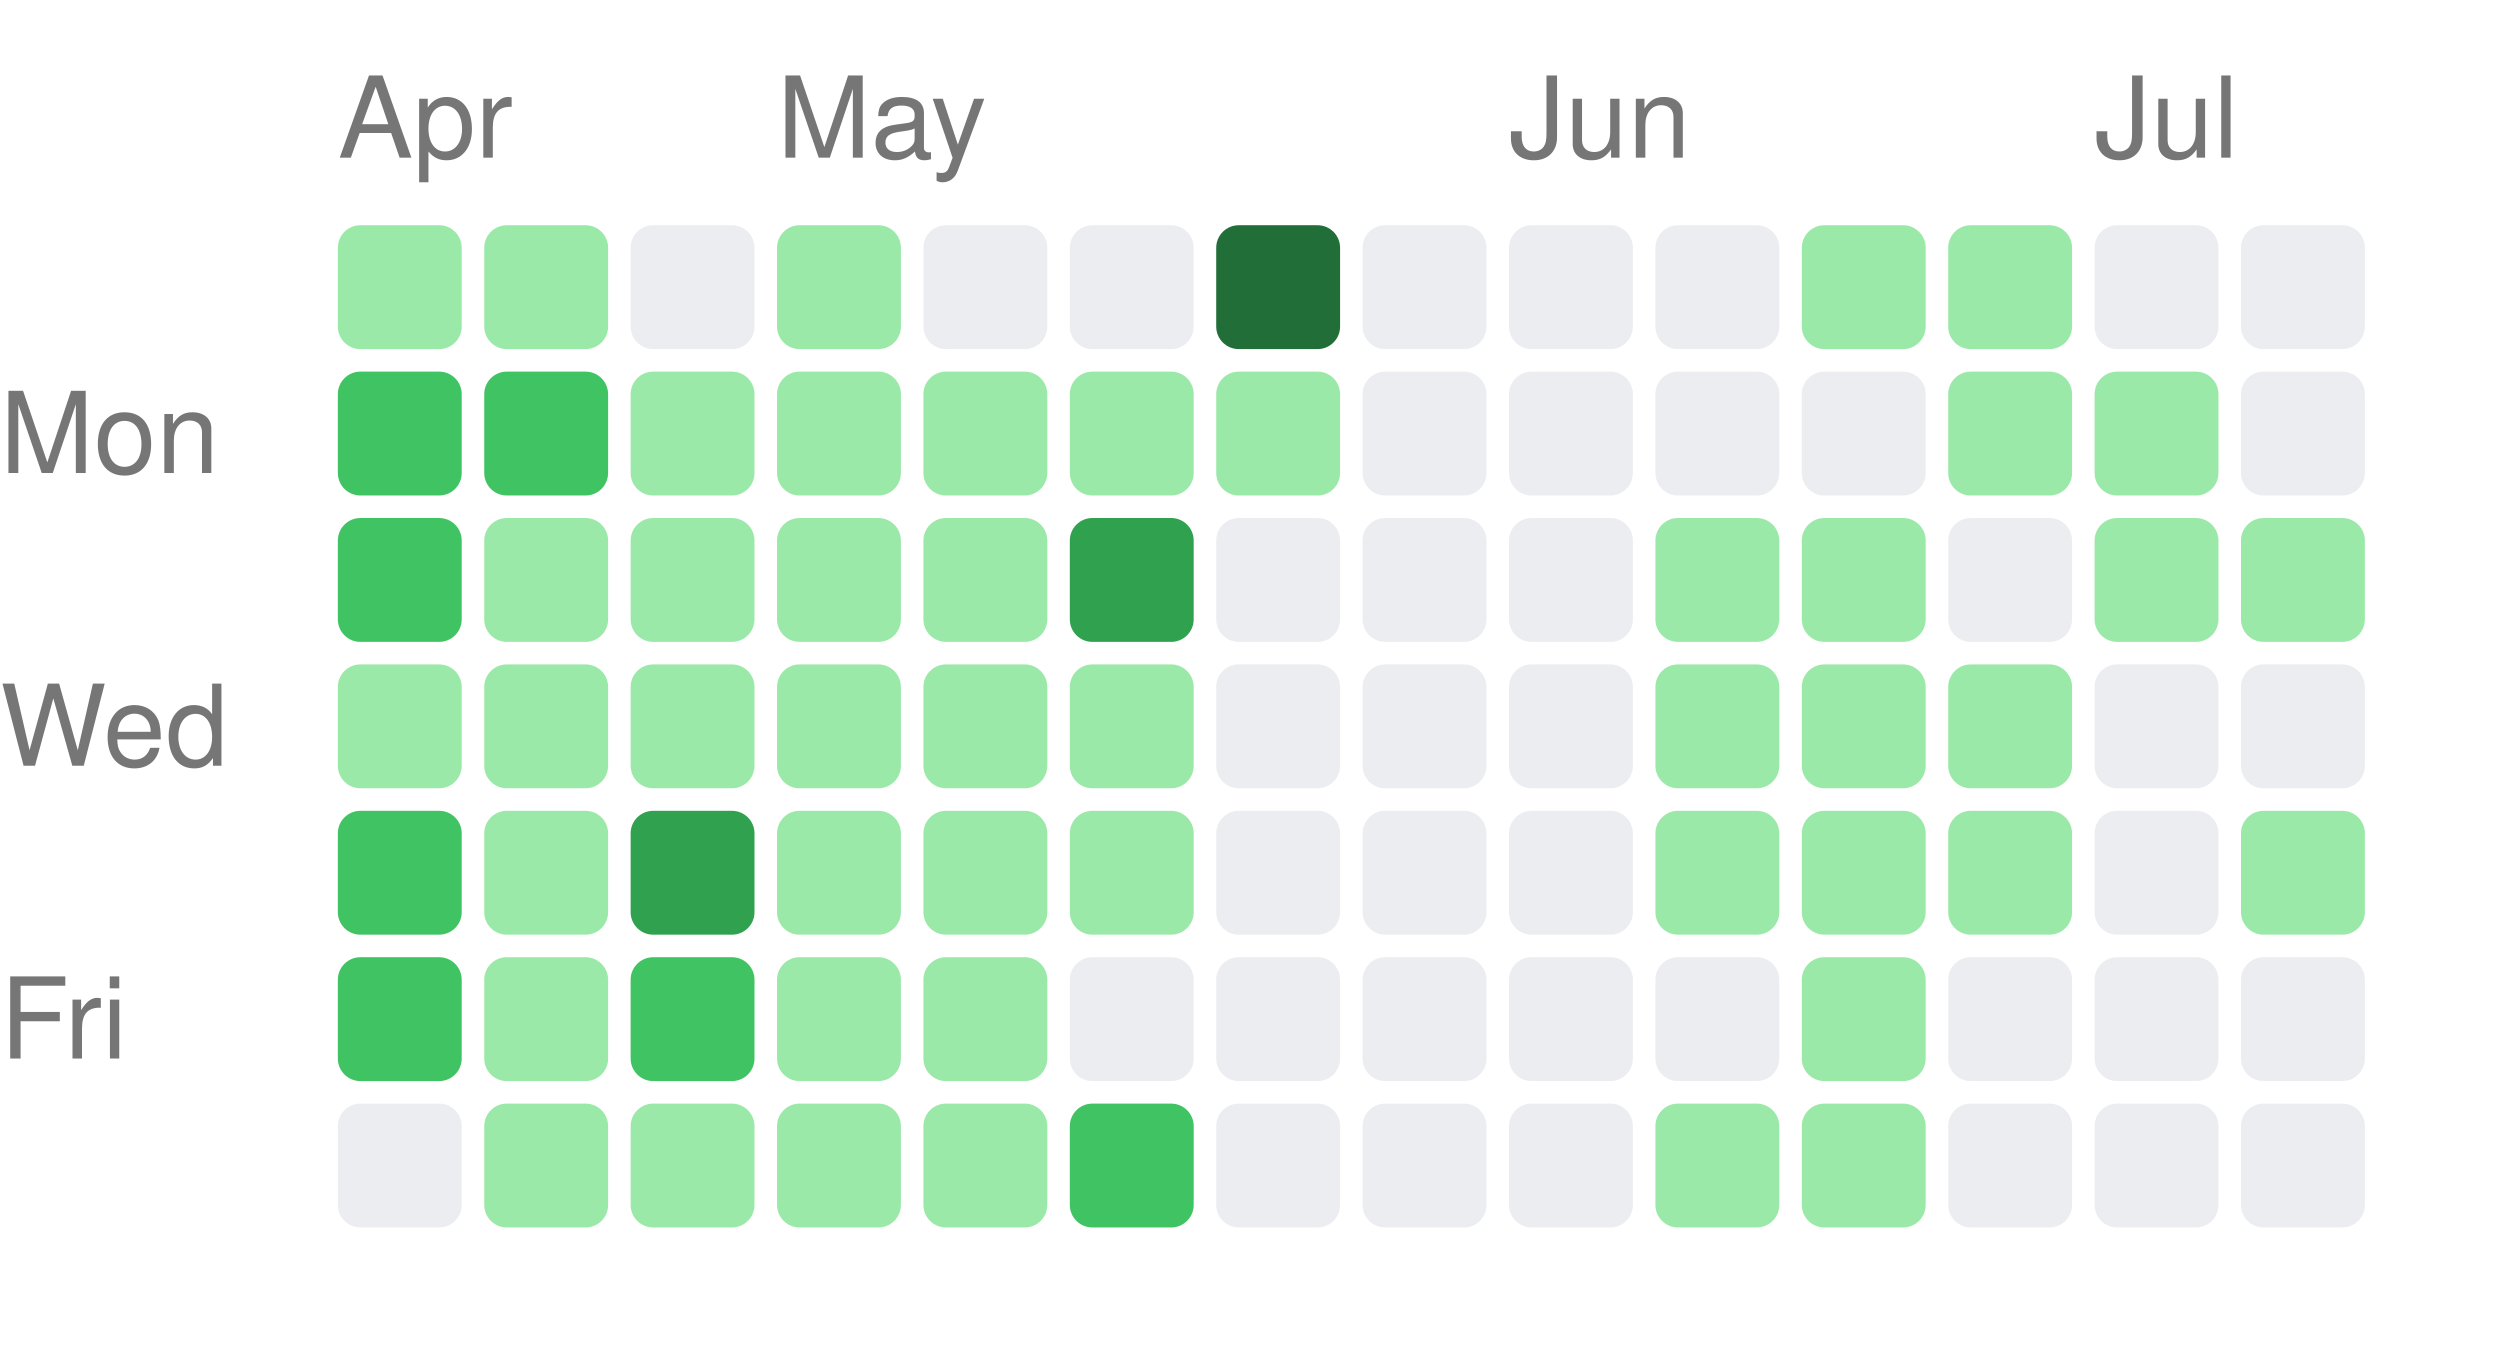
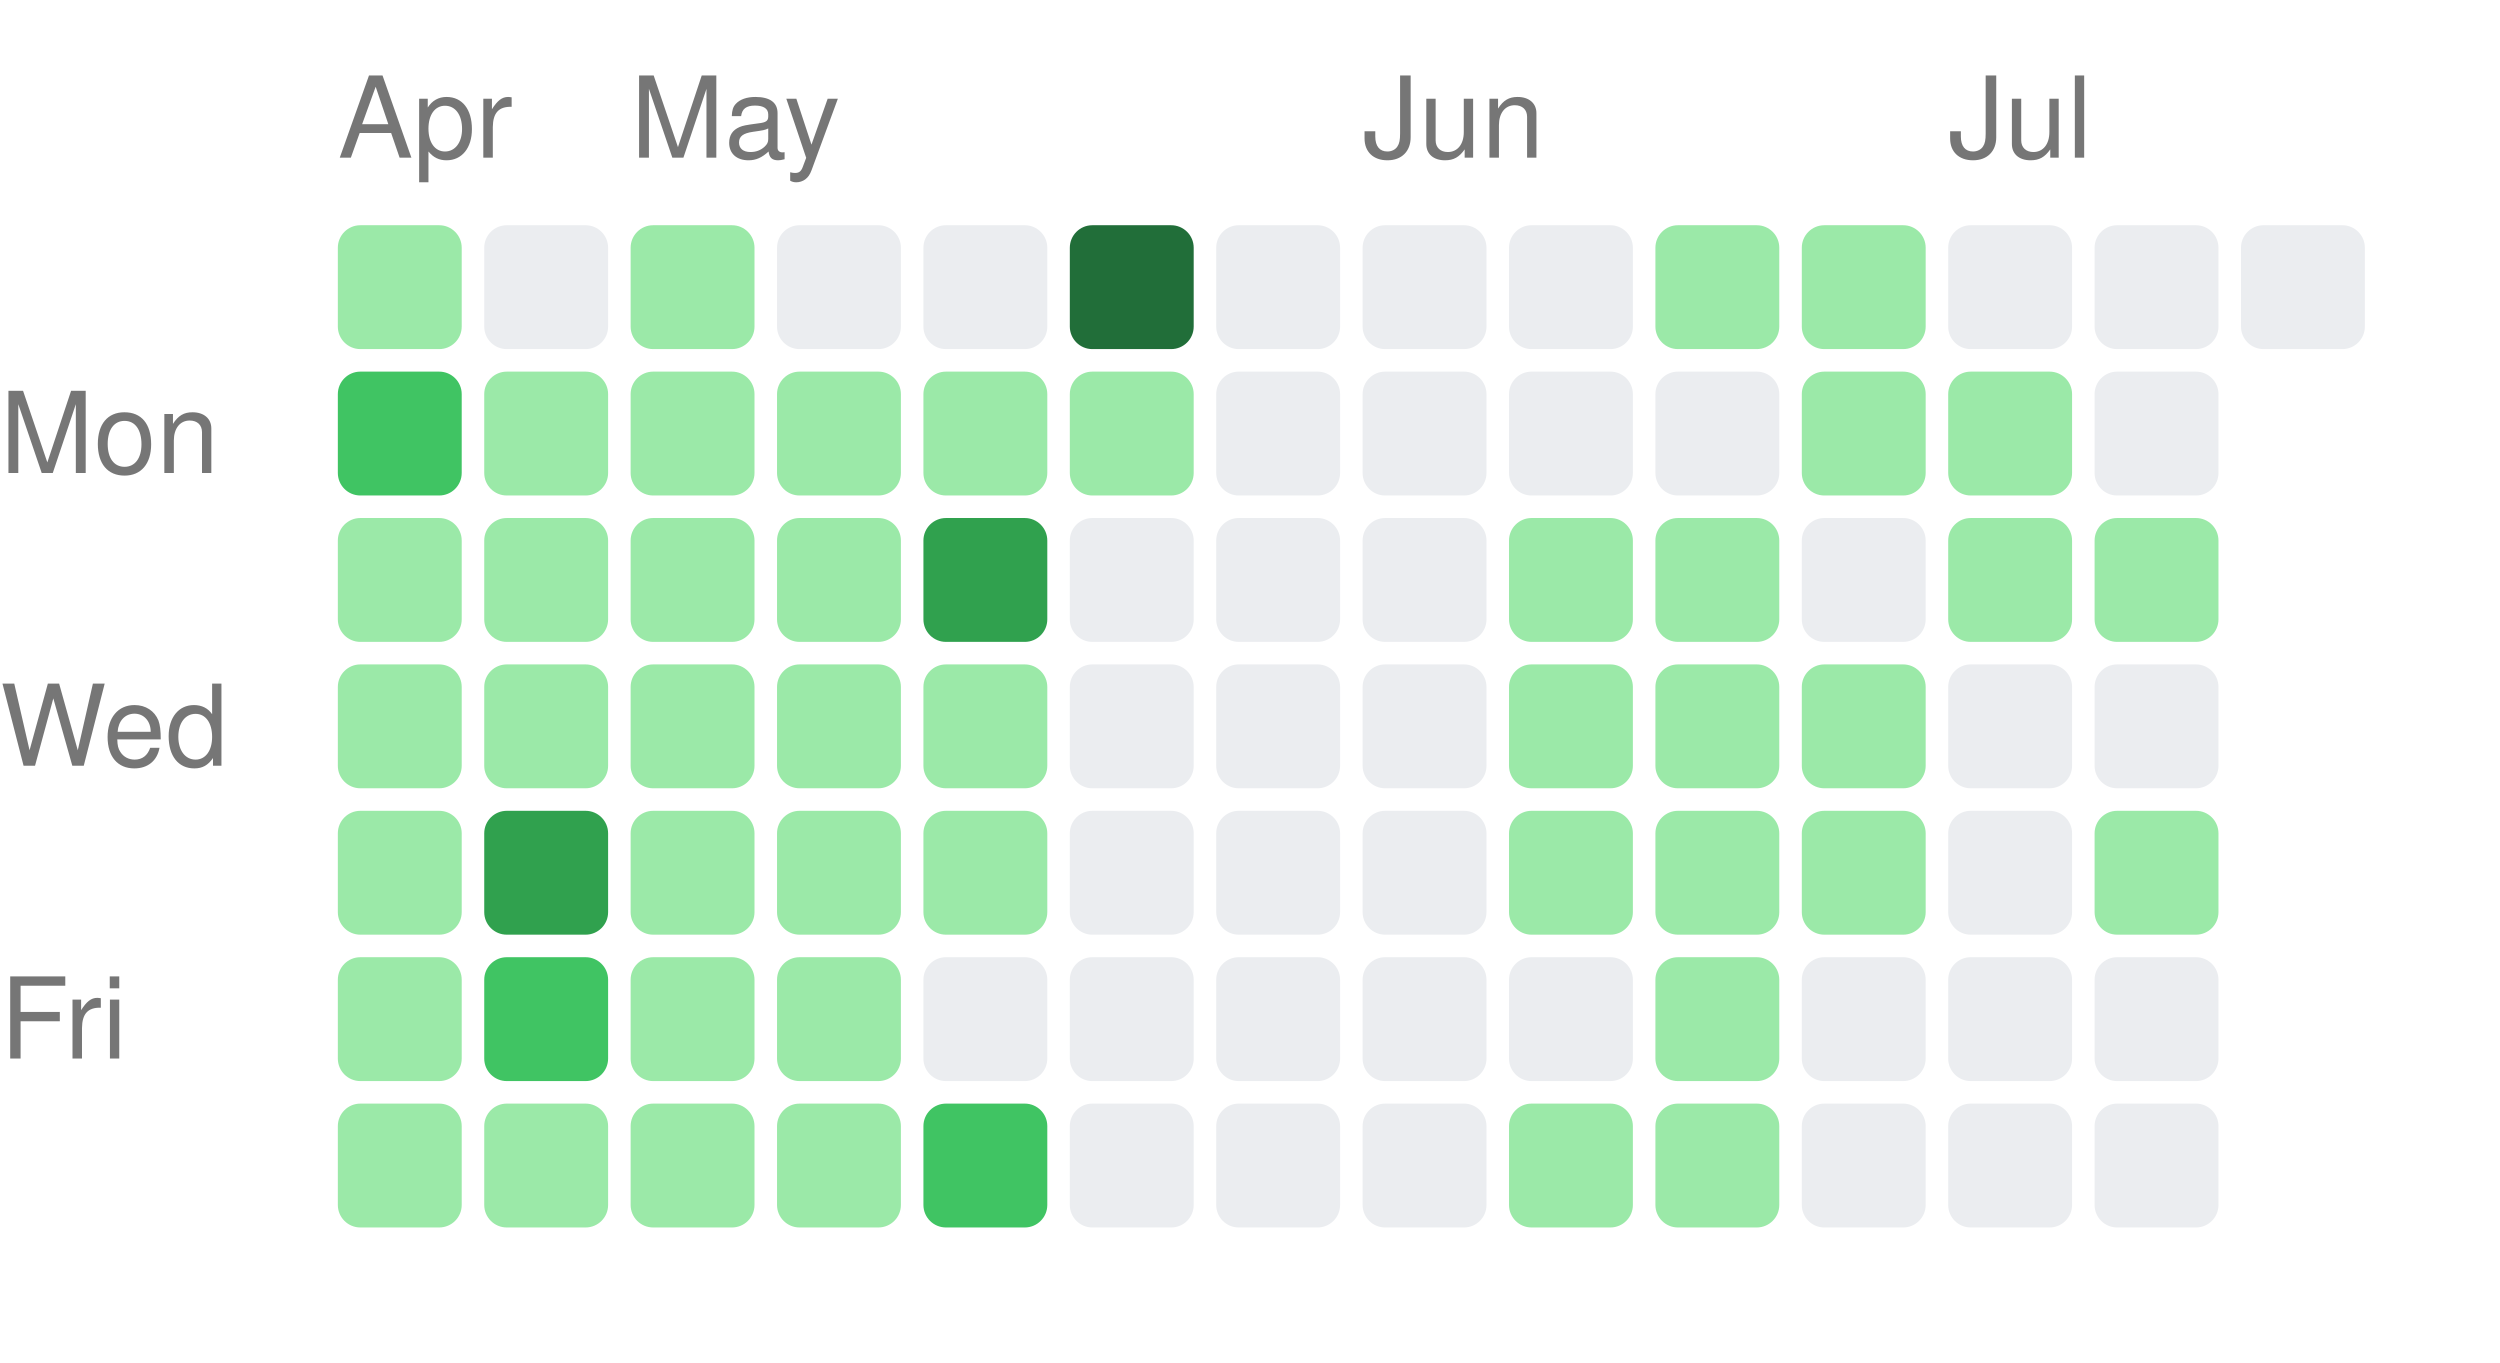
<svg xmlns="http://www.w3.org/2000/svg" width="222" height="121" viewBox="0 0 222 121">
  <style>text { fill: #767676; font-size: 10px; font-family: -apple-system, BlinkMacSystemFont, "Segoe UI", Helvetica, Arial, sans-serif; }</style>
  <text x="30" y="14">Apr</text>
-   <text x="69" y="14">May</text>
-   <text x="134" y="14">Jun</text>
-   <text x="186" y="14">Jul</text>
+   <text x="56" y="14">May</text>
+   <text x="121" y="14">Jun</text>
+   <text x="173" y="14">Jul</text>
  <text x="0" y="42" text-anchor="start">Mon</text>
  <text x="0" y="68" text-anchor="start">Wed</text>
  <text x="0" y="94" text-anchor="start">Fri</text>
  <rect x="30" y="20" width="11" height="11" rx="2" ry="2" fill="#9be9a8" />
  <rect x="30" y="33" width="11" height="11" rx="2" ry="2" fill="#40c463" />
-   <rect x="30" y="46" width="11" height="11" rx="2" ry="2" fill="#40c463" />
+   <rect x="30" y="46" width="11" height="11" rx="2" ry="2" fill="#9be9a8" />
  <rect x="30" y="59" width="11" height="11" rx="2" ry="2" fill="#9be9a8" />
-   <rect x="30" y="72" width="11" height="11" rx="2" ry="2" fill="#40c463" />
-   <rect x="30" y="85" width="11" height="11" rx="2" ry="2" fill="#40c463" />
-   <rect x="30" y="98" width="11" height="11" rx="2" ry="2" fill="#ebedf0" />
-   <rect x="43" y="20" width="11" height="11" rx="2" ry="2" fill="#9be9a8" />
-   <rect x="43" y="33" width="11" height="11" rx="2" ry="2" fill="#40c463" />
+   <rect x="30" y="72" width="11" height="11" rx="2" ry="2" fill="#9be9a8" />
+   <rect x="30" y="85" width="11" height="11" rx="2" ry="2" fill="#9be9a8" />
+   <rect x="30" y="98" width="11" height="11" rx="2" ry="2" fill="#9be9a8" />
+   <rect x="43" y="20" width="11" height="11" rx="2" ry="2" fill="#ebedf0" />
+   <rect x="43" y="33" width="11" height="11" rx="2" ry="2" fill="#9be9a8" />
  <rect x="43" y="46" width="11" height="11" rx="2" ry="2" fill="#9be9a8" />
  <rect x="43" y="59" width="11" height="11" rx="2" ry="2" fill="#9be9a8" />
-   <rect x="43" y="72" width="11" height="11" rx="2" ry="2" fill="#9be9a8" />
-   <rect x="43" y="85" width="11" height="11" rx="2" ry="2" fill="#9be9a8" />
+   <rect x="43" y="72" width="11" height="11" rx="2" ry="2" fill="#30a14e" />
+   <rect x="43" y="85" width="11" height="11" rx="2" ry="2" fill="#40c463" />
  <rect x="43" y="98" width="11" height="11" rx="2" ry="2" fill="#9be9a8" />
-   <rect x="56" y="20" width="11" height="11" rx="2" ry="2" fill="#ebedf0" />
+   <rect x="56" y="20" width="11" height="11" rx="2" ry="2" fill="#9be9a8" />
  <rect x="56" y="33" width="11" height="11" rx="2" ry="2" fill="#9be9a8" />
  <rect x="56" y="46" width="11" height="11" rx="2" ry="2" fill="#9be9a8" />
  <rect x="56" y="59" width="11" height="11" rx="2" ry="2" fill="#9be9a8" />
-   <rect x="56" y="72" width="11" height="11" rx="2" ry="2" fill="#30a14e" />
-   <rect x="56" y="85" width="11" height="11" rx="2" ry="2" fill="#40c463" />
+   <rect x="56" y="72" width="11" height="11" rx="2" ry="2" fill="#9be9a8" />
+   <rect x="56" y="85" width="11" height="11" rx="2" ry="2" fill="#9be9a8" />
  <rect x="56" y="98" width="11" height="11" rx="2" ry="2" fill="#9be9a8" />
-   <rect x="69" y="20" width="11" height="11" rx="2" ry="2" fill="#9be9a8" />
+   <rect x="69" y="20" width="11" height="11" rx="2" ry="2" fill="#ebedf0" />
  <rect x="69" y="33" width="11" height="11" rx="2" ry="2" fill="#9be9a8" />
  <rect x="69" y="46" width="11" height="11" rx="2" ry="2" fill="#9be9a8" />
  <rect x="69" y="59" width="11" height="11" rx="2" ry="2" fill="#9be9a8" />
  <rect x="69" y="72" width="11" height="11" rx="2" ry="2" fill="#9be9a8" />
  <rect x="69" y="85" width="11" height="11" rx="2" ry="2" fill="#9be9a8" />
  <rect x="69" y="98" width="11" height="11" rx="2" ry="2" fill="#9be9a8" />
  <rect x="82" y="20" width="11" height="11" rx="2" ry="2" fill="#ebedf0" />
  <rect x="82" y="33" width="11" height="11" rx="2" ry="2" fill="#9be9a8" />
-   <rect x="82" y="46" width="11" height="11" rx="2" ry="2" fill="#9be9a8" />
+   <rect x="82" y="46" width="11" height="11" rx="2" ry="2" fill="#30a14e" />
  <rect x="82" y="59" width="11" height="11" rx="2" ry="2" fill="#9be9a8" />
  <rect x="82" y="72" width="11" height="11" rx="2" ry="2" fill="#9be9a8" />
-   <rect x="82" y="85" width="11" height="11" rx="2" ry="2" fill="#9be9a8" />
-   <rect x="82" y="98" width="11" height="11" rx="2" ry="2" fill="#9be9a8" />
-   <rect x="95" y="20" width="11" height="11" rx="2" ry="2" fill="#ebedf0" />
+   <rect x="82" y="85" width="11" height="11" rx="2" ry="2" fill="#ebedf0" />
+   <rect x="82" y="98" width="11" height="11" rx="2" ry="2" fill="#40c463" />
+   <rect x="95" y="20" width="11" height="11" rx="2" ry="2" fill="#216e39" />
  <rect x="95" y="33" width="11" height="11" rx="2" ry="2" fill="#9be9a8" />
-   <rect x="95" y="46" width="11" height="11" rx="2" ry="2" fill="#30a14e" />
-   <rect x="95" y="59" width="11" height="11" rx="2" ry="2" fill="#9be9a8" />
-   <rect x="95" y="72" width="11" height="11" rx="2" ry="2" fill="#9be9a8" />
+   <rect x="95" y="46" width="11" height="11" rx="2" ry="2" fill="#ebedf0" />
+   <rect x="95" y="59" width="11" height="11" rx="2" ry="2" fill="#ebedf0" />
+   <rect x="95" y="72" width="11" height="11" rx="2" ry="2" fill="#ebedf0" />
  <rect x="95" y="85" width="11" height="11" rx="2" ry="2" fill="#ebedf0" />
-   <rect x="95" y="98" width="11" height="11" rx="2" ry="2" fill="#40c463" />
-   <rect x="108" y="20" width="11" height="11" rx="2" ry="2" fill="#216e39" />
-   <rect x="108" y="33" width="11" height="11" rx="2" ry="2" fill="#9be9a8" />
+   <rect x="95" y="98" width="11" height="11" rx="2" ry="2" fill="#ebedf0" />
+   <rect x="108" y="20" width="11" height="11" rx="2" ry="2" fill="#ebedf0" />
+   <rect x="108" y="33" width="11" height="11" rx="2" ry="2" fill="#ebedf0" />
  <rect x="108" y="46" width="11" height="11" rx="2" ry="2" fill="#ebedf0" />
  <rect x="108" y="59" width="11" height="11" rx="2" ry="2" fill="#ebedf0" />
  <rect x="108" y="72" width="11" height="11" rx="2" ry="2" fill="#ebedf0" />
  <rect x="108" y="85" width="11" height="11" rx="2" ry="2" fill="#ebedf0" />
  <rect x="108" y="98" width="11" height="11" rx="2" ry="2" fill="#ebedf0" />
  <rect x="121" y="20" width="11" height="11" rx="2" ry="2" fill="#ebedf0" />
  <rect x="121" y="33" width="11" height="11" rx="2" ry="2" fill="#ebedf0" />
  <rect x="121" y="46" width="11" height="11" rx="2" ry="2" fill="#ebedf0" />
  <rect x="121" y="59" width="11" height="11" rx="2" ry="2" fill="#ebedf0" />
  <rect x="121" y="72" width="11" height="11" rx="2" ry="2" fill="#ebedf0" />
  <rect x="121" y="85" width="11" height="11" rx="2" ry="2" fill="#ebedf0" />
  <rect x="121" y="98" width="11" height="11" rx="2" ry="2" fill="#ebedf0" />
  <rect x="134" y="20" width="11" height="11" rx="2" ry="2" fill="#ebedf0" />
  <rect x="134" y="33" width="11" height="11" rx="2" ry="2" fill="#ebedf0" />
-   <rect x="134" y="46" width="11" height="11" rx="2" ry="2" fill="#ebedf0" />
-   <rect x="134" y="59" width="11" height="11" rx="2" ry="2" fill="#ebedf0" />
-   <rect x="134" y="72" width="11" height="11" rx="2" ry="2" fill="#ebedf0" />
+   <rect x="134" y="46" width="11" height="11" rx="2" ry="2" fill="#9be9a8" />
+   <rect x="134" y="59" width="11" height="11" rx="2" ry="2" fill="#9be9a8" />
+   <rect x="134" y="72" width="11" height="11" rx="2" ry="2" fill="#9be9a8" />
  <rect x="134" y="85" width="11" height="11" rx="2" ry="2" fill="#ebedf0" />
-   <rect x="134" y="98" width="11" height="11" rx="2" ry="2" fill="#ebedf0" />
-   <rect x="147" y="20" width="11" height="11" rx="2" ry="2" fill="#ebedf0" />
+   <rect x="134" y="98" width="11" height="11" rx="2" ry="2" fill="#9be9a8" />
+   <rect x="147" y="20" width="11" height="11" rx="2" ry="2" fill="#9be9a8" />
  <rect x="147" y="33" width="11" height="11" rx="2" ry="2" fill="#ebedf0" />
  <rect x="147" y="46" width="11" height="11" rx="2" ry="2" fill="#9be9a8" />
  <rect x="147" y="59" width="11" height="11" rx="2" ry="2" fill="#9be9a8" />
  <rect x="147" y="72" width="11" height="11" rx="2" ry="2" fill="#9be9a8" />
-   <rect x="147" y="85" width="11" height="11" rx="2" ry="2" fill="#ebedf0" />
+   <rect x="147" y="85" width="11" height="11" rx="2" ry="2" fill="#9be9a8" />
  <rect x="147" y="98" width="11" height="11" rx="2" ry="2" fill="#9be9a8" />
  <rect x="160" y="20" width="11" height="11" rx="2" ry="2" fill="#9be9a8" />
-   <rect x="160" y="33" width="11" height="11" rx="2" ry="2" fill="#ebedf0" />
-   <rect x="160" y="46" width="11" height="11" rx="2" ry="2" fill="#9be9a8" />
+   <rect x="160" y="33" width="11" height="11" rx="2" ry="2" fill="#9be9a8" />
+   <rect x="160" y="46" width="11" height="11" rx="2" ry="2" fill="#ebedf0" />
  <rect x="160" y="59" width="11" height="11" rx="2" ry="2" fill="#9be9a8" />
  <rect x="160" y="72" width="11" height="11" rx="2" ry="2" fill="#9be9a8" />
-   <rect x="160" y="85" width="11" height="11" rx="2" ry="2" fill="#9be9a8" />
-   <rect x="160" y="98" width="11" height="11" rx="2" ry="2" fill="#9be9a8" />
-   <rect x="173" y="20" width="11" height="11" rx="2" ry="2" fill="#9be9a8" />
+   <rect x="160" y="85" width="11" height="11" rx="2" ry="2" fill="#ebedf0" />
+   <rect x="160" y="98" width="11" height="11" rx="2" ry="2" fill="#ebedf0" />
+   <rect x="173" y="20" width="11" height="11" rx="2" ry="2" fill="#ebedf0" />
  <rect x="173" y="33" width="11" height="11" rx="2" ry="2" fill="#9be9a8" />
-   <rect x="173" y="46" width="11" height="11" rx="2" ry="2" fill="#ebedf0" />
-   <rect x="173" y="59" width="11" height="11" rx="2" ry="2" fill="#9be9a8" />
-   <rect x="173" y="72" width="11" height="11" rx="2" ry="2" fill="#9be9a8" />
+   <rect x="173" y="46" width="11" height="11" rx="2" ry="2" fill="#9be9a8" />
+   <rect x="173" y="59" width="11" height="11" rx="2" ry="2" fill="#ebedf0" />
+   <rect x="173" y="72" width="11" height="11" rx="2" ry="2" fill="#ebedf0" />
  <rect x="173" y="85" width="11" height="11" rx="2" ry="2" fill="#ebedf0" />
  <rect x="173" y="98" width="11" height="11" rx="2" ry="2" fill="#ebedf0" />
  <rect x="186" y="20" width="11" height="11" rx="2" ry="2" fill="#ebedf0" />
-   <rect x="186" y="33" width="11" height="11" rx="2" ry="2" fill="#9be9a8" />
+   <rect x="186" y="33" width="11" height="11" rx="2" ry="2" fill="#ebedf0" />
  <rect x="186" y="46" width="11" height="11" rx="2" ry="2" fill="#9be9a8" />
  <rect x="186" y="59" width="11" height="11" rx="2" ry="2" fill="#ebedf0" />
-   <rect x="186" y="72" width="11" height="11" rx="2" ry="2" fill="#ebedf0" />
+   <rect x="186" y="72" width="11" height="11" rx="2" ry="2" fill="#9be9a8" />
  <rect x="186" y="85" width="11" height="11" rx="2" ry="2" fill="#ebedf0" />
  <rect x="186" y="98" width="11" height="11" rx="2" ry="2" fill="#ebedf0" />
  <rect x="199" y="20" width="11" height="11" rx="2" ry="2" fill="#ebedf0" />
-   <rect x="199" y="33" width="11" height="11" rx="2" ry="2" fill="#ebedf0" />
-   <rect x="199" y="46" width="11" height="11" rx="2" ry="2" fill="#9be9a8" />
-   <rect x="199" y="59" width="11" height="11" rx="2" ry="2" fill="#ebedf0" />
-   <rect x="199" y="72" width="11" height="11" rx="2" ry="2" fill="#9be9a8" />
-   <rect x="199" y="85" width="11" height="11" rx="2" ry="2" fill="#ebedf0" />
-   <rect x="199" y="98" width="11" height="11" rx="2" ry="2" fill="#ebedf0" />
</svg>
